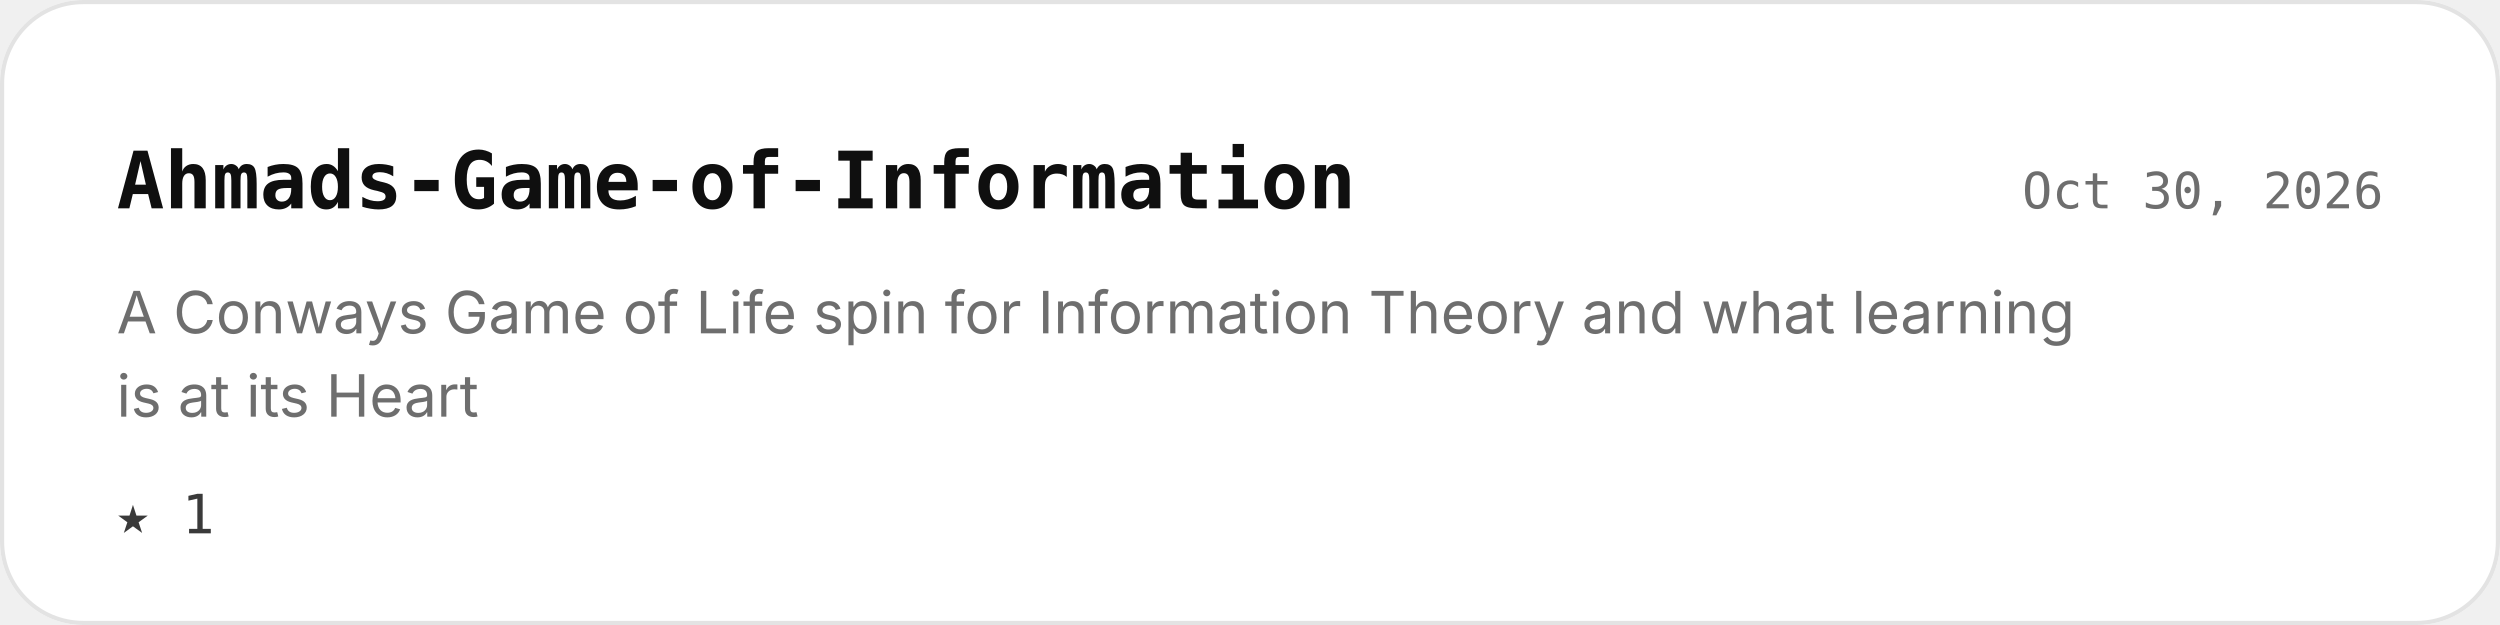
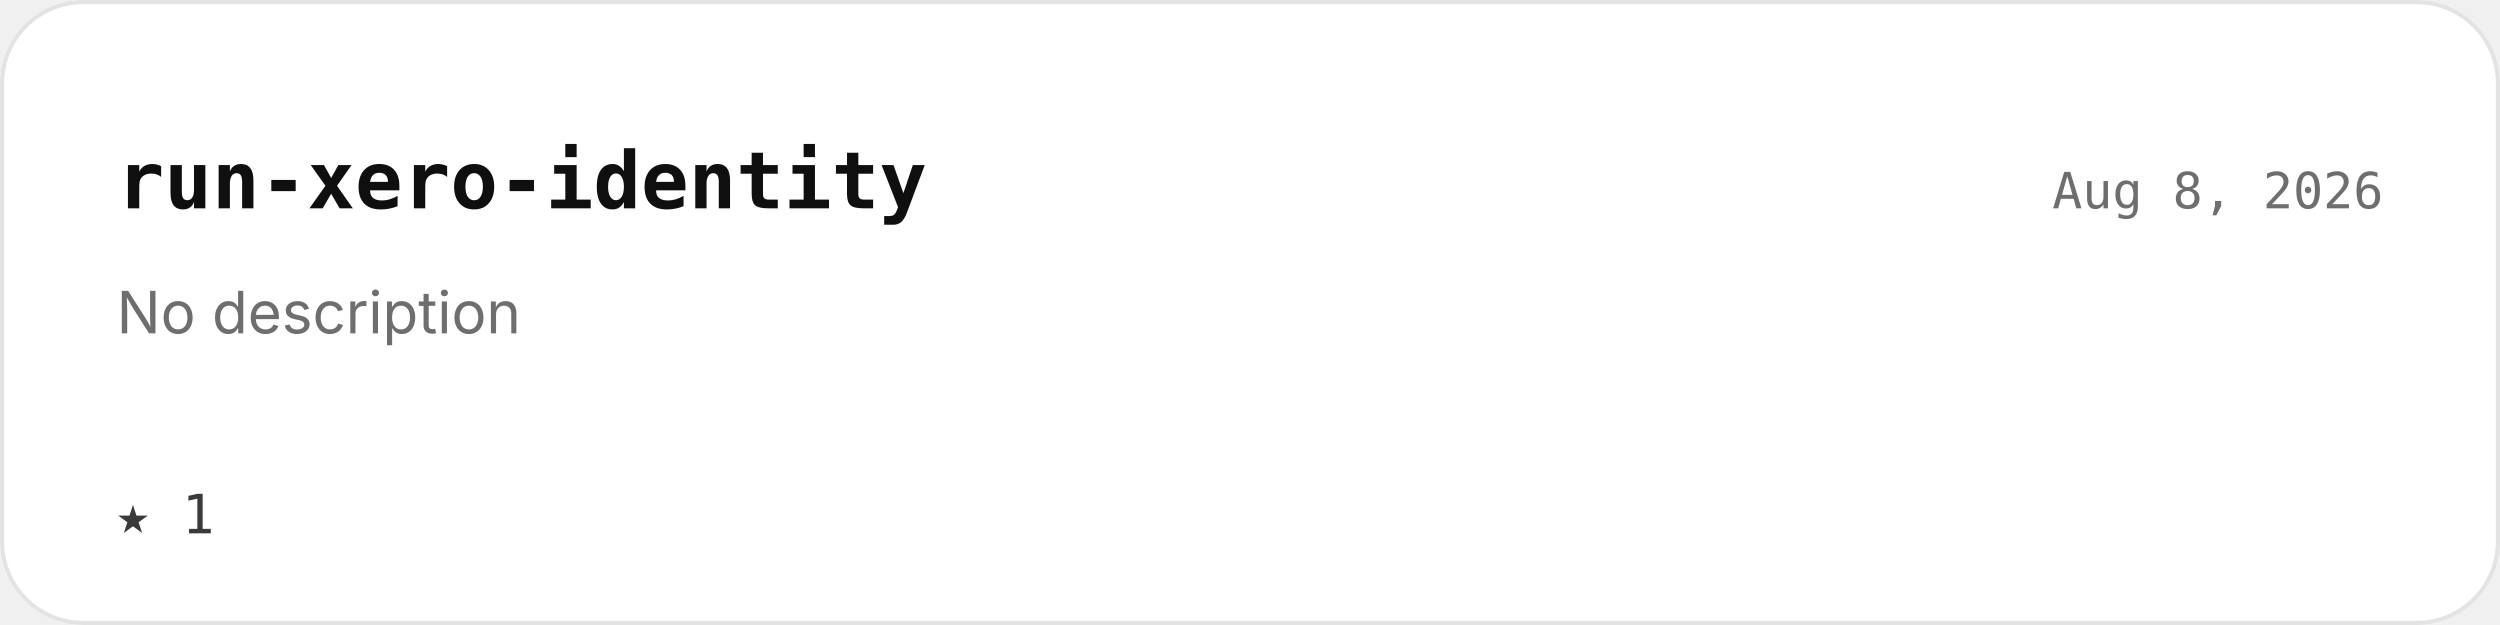
<svg xmlns="http://www.w3.org/2000/svg" width="600" height="150" viewBox="0 0 600 150">
  <defs>
    <clipPath id="r">
      <rect width="600" height="150" rx="20" />
    </clipPath>
  </defs>
  <g clip-path="url(#r)">
    <rect width="600" height="150" fill="#ffffff" />
  </g>
  <rect x=".5" y=".5" width="599" height="149" rx="19.5" fill="none" stroke="#e3e3e3" />
  <g font-family="Geist, Inter, -apple-system, BlinkMacSystemFont, 'Segoe UI', Helvetica, Arial, sans-serif">
-     <text x="28" y="50" font-size="19" font-family="'Geist Mono', ui-monospace, 'SF Mono', Menlo, Consolas, monospace" font-weight="600" fill="#0f0f0f" text-anchor="start">Ahmads-Game-of-Information</text>
-     <text x="572" y="50" font-size="12" font-family="'Geist Mono', ui-monospace, 'SF Mono', Menlo, Consolas, monospace" font-weight="400" fill="#6e6e6e" text-anchor="end">Oct 30, 2026</text>
-     <text x="28" y="80" font-size="14" font-weight="400" fill="#6e6e6e" text-anchor="start">A Conways Game of Life spin for Information Theory and what learning</text>
-     <text x="28" y="100" font-size="14" font-weight="400" fill="#6e6e6e" text-anchor="start">is at its Heart</text>
+     <text x="28" y="50" font-size="19" font-family="'Geist Mono', ui-monospace, 'SF Mono', Menlo, Consolas, monospace" font-weight="600" fill="#0f0f0f" text-anchor="start">run-xero-identity</text>
+     <text x="572" y="50" font-size="12" font-family="'Geist Mono', ui-monospace, 'SF Mono', Menlo, Consolas, monospace" font-weight="400" fill="#6e6e6e" text-anchor="end">Aug 8, 2026</text>
+     <text x="28" y="80" font-size="14" font-weight="400" fill="#6e6e6e" text-anchor="start">No description</text>
    <text x="28" y="128" font-size="13" font-family="'Geist Mono', ui-monospace, 'SF Mono', Menlo, Consolas, monospace" font-weight="400" fill="#3a3a3a" text-anchor="start">★ 1</text>
  </g>
</svg>
